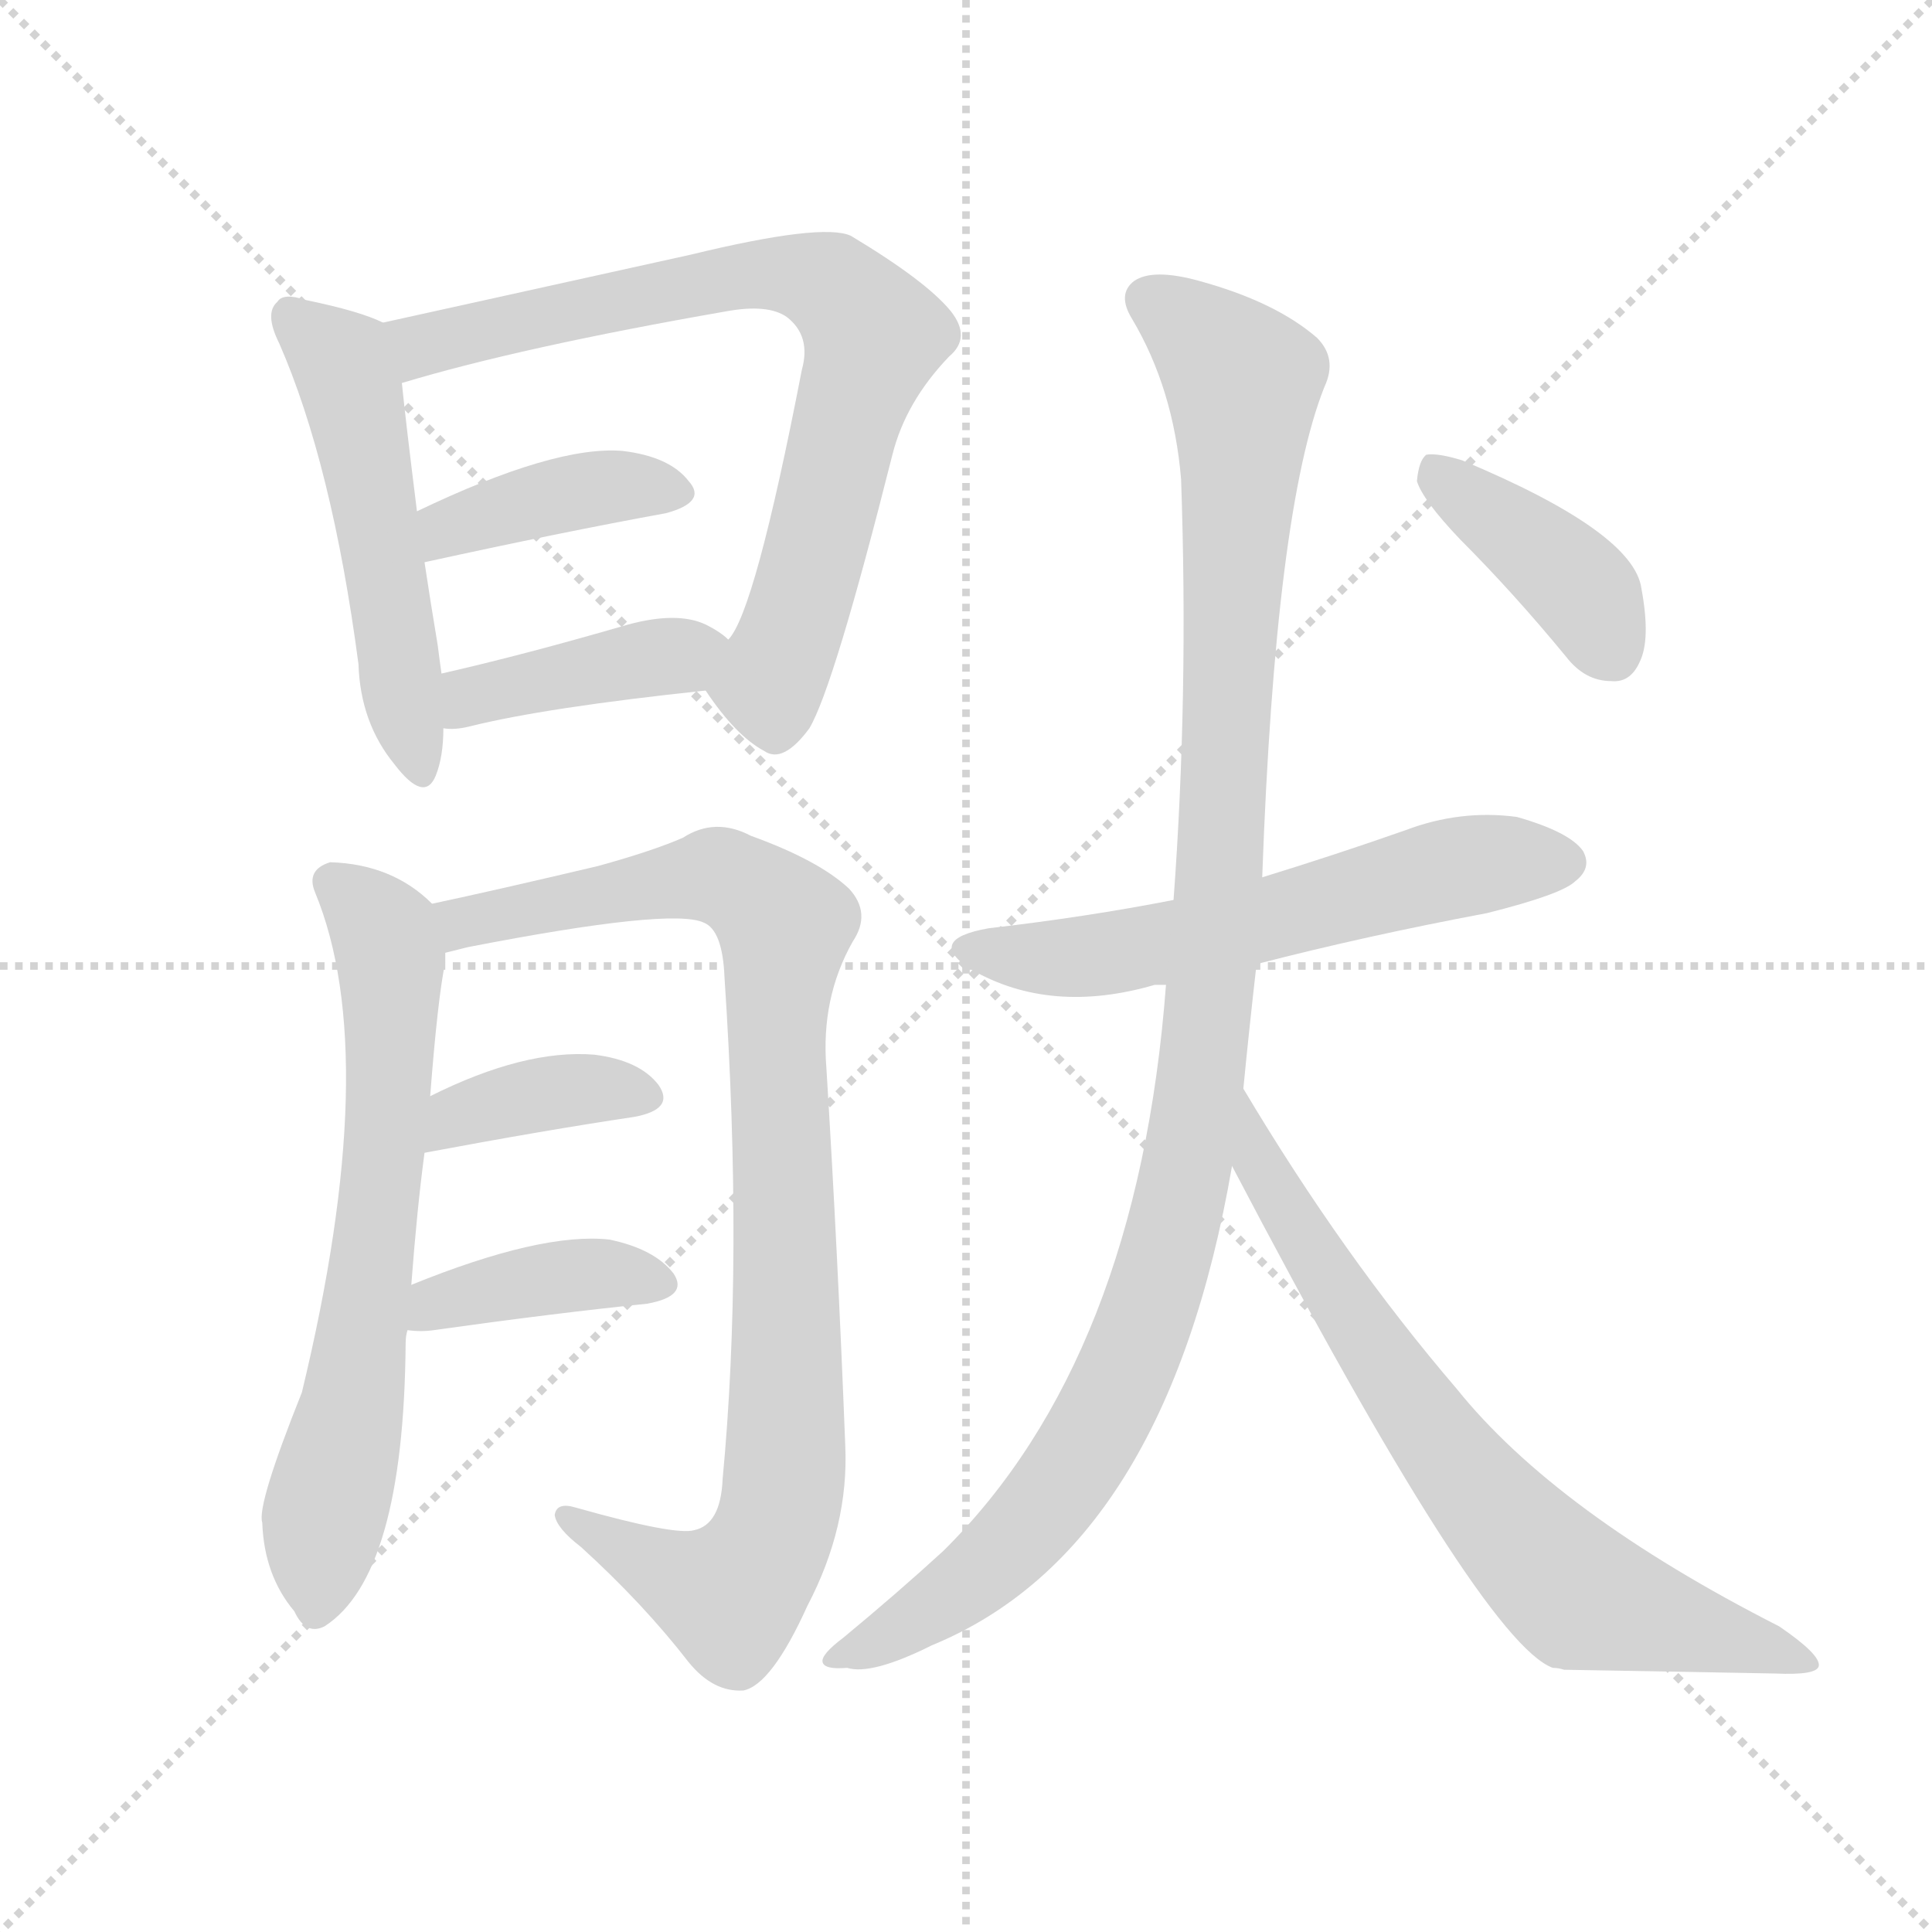
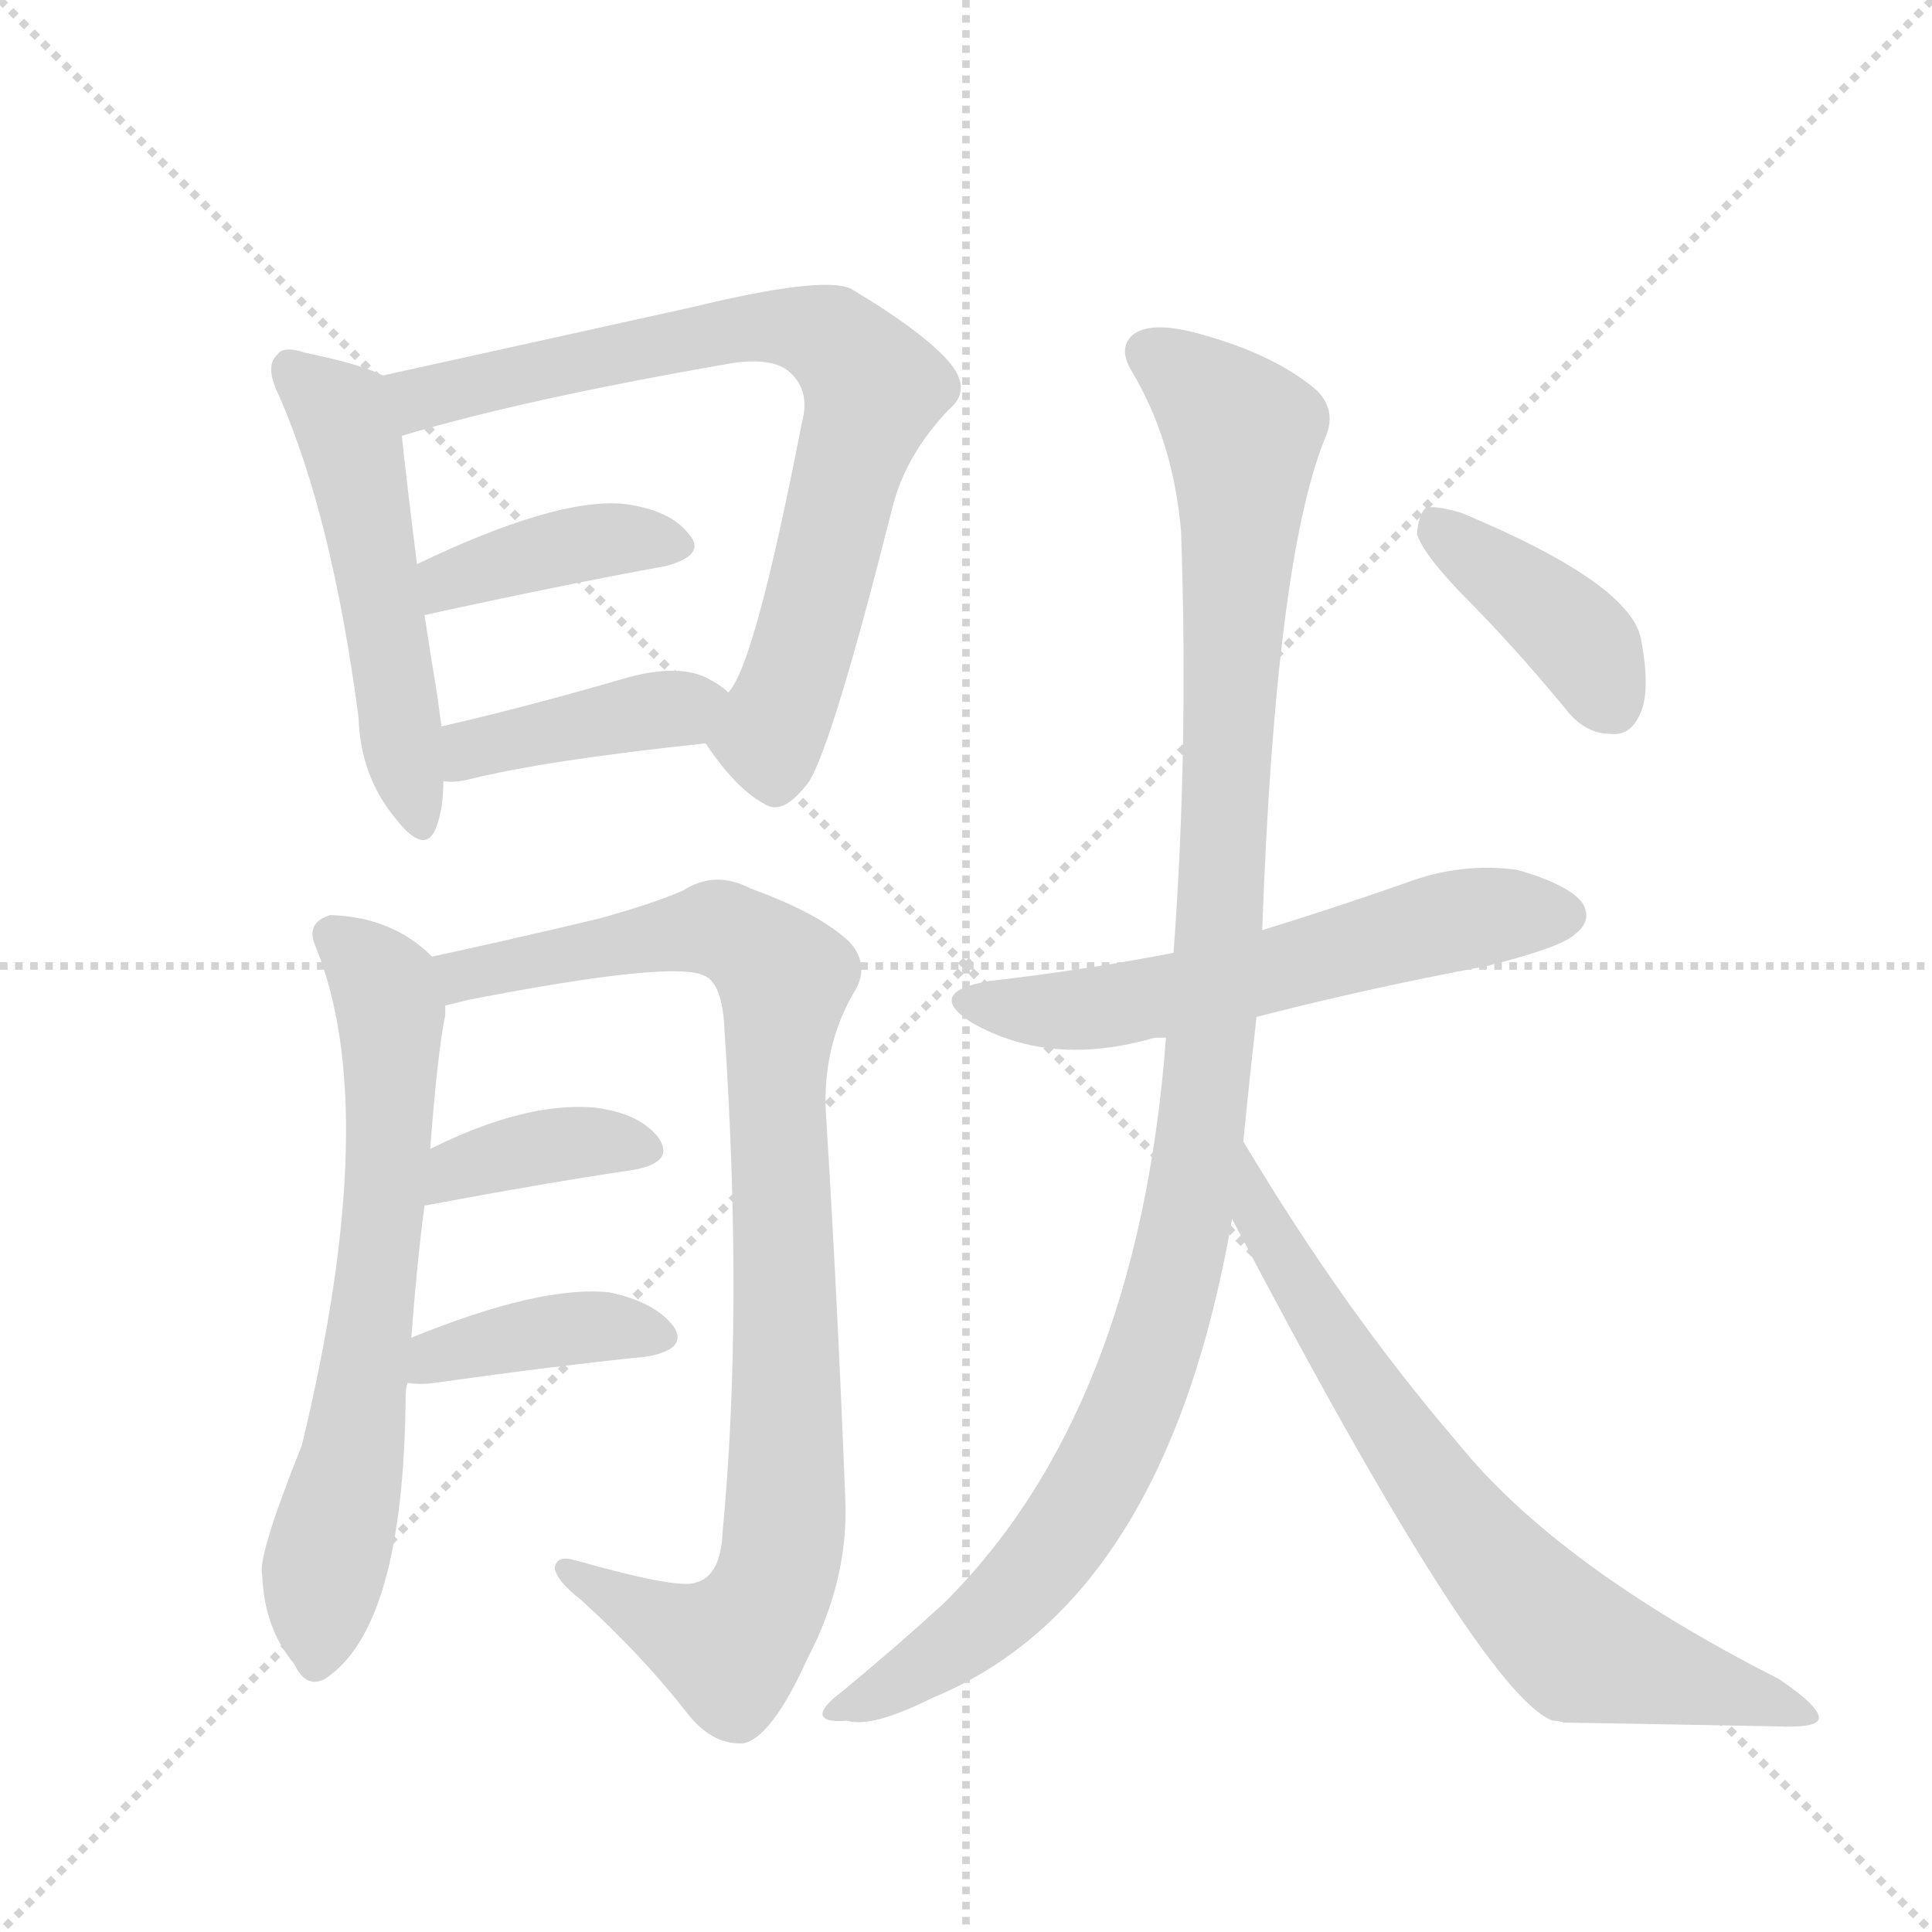
<svg xmlns="http://www.w3.org/2000/svg" version="1.1" viewBox="0 0 1024 1024">
  <g stroke="lightgray" stroke-dasharray="1,1" stroke-width="1" transform="scale(4, 4)">
    <line x1="0" y1="0" x2="256" y2="256" />
    <line x1="256" y1="0" x2="0" y2="256" />
    <line x1="128" y1="0" x2="128" y2="256" />
    <line x1="0" y1="128" x2="256" y2="128" />
  </g>
-   <g transform="scale(1, -1) translate(0, -900)">
+   <g transform="scale(1, -1) translate(0, -848)">
    <style type="text/css">
      
        @keyframes keyframes0 {
          from {
            stroke: blue;
            stroke-dashoffset: 508;
            stroke-width: 128;
          }
          62% {
            animation-timing-function: step-end;
            stroke: blue;
            stroke-dashoffset: 0;
            stroke-width: 128;
          }
          to {
            stroke: black;
            stroke-width: 1024;
          }
        }
        #make-me-a-hanzi-animation-0 {
          animation: keyframes0 0.663s both;
          animation-delay: 0s;
          animation-timing-function: linear;
        }
      
        @keyframes keyframes1 {
          from {
            stroke: blue;
            stroke-dashoffset: 739;
            stroke-width: 128;
          }
          71% {
            animation-timing-function: step-end;
            stroke: blue;
            stroke-dashoffset: 0;
            stroke-width: 128;
          }
          to {
            stroke: black;
            stroke-width: 1024;
          }
        }
        #make-me-a-hanzi-animation-1 {
          animation: keyframes1 0.851s both;
          animation-delay: 0.663s;
          animation-timing-function: linear;
        }
      
        @keyframes keyframes2 {
          from {
            stroke: blue;
            stroke-dashoffset: 390;
            stroke-width: 128;
          }
          56% {
            animation-timing-function: step-end;
            stroke: blue;
            stroke-dashoffset: 0;
            stroke-width: 128;
          }
          to {
            stroke: black;
            stroke-width: 1024;
          }
        }
        #make-me-a-hanzi-animation-2 {
          animation: keyframes2 0.567s both;
          animation-delay: 1.515s;
          animation-timing-function: linear;
        }
      
        @keyframes keyframes3 {
          from {
            stroke: blue;
            stroke-dashoffset: 396;
            stroke-width: 128;
          }
          56% {
            animation-timing-function: step-end;
            stroke: blue;
            stroke-dashoffset: 0;
            stroke-width: 128;
          }
          to {
            stroke: black;
            stroke-width: 1024;
          }
        }
        #make-me-a-hanzi-animation-3 {
          animation: keyframes3 0.572s both;
          animation-delay: 2.082s;
          animation-timing-function: linear;
        }
      
        @keyframes keyframes4 {
          from {
            stroke: blue;
            stroke-dashoffset: 655;
            stroke-width: 128;
          }
          68% {
            animation-timing-function: step-end;
            stroke: blue;
            stroke-dashoffset: 0;
            stroke-width: 128;
          }
          to {
            stroke: black;
            stroke-width: 1024;
          }
        }
        #make-me-a-hanzi-animation-4 {
          animation: keyframes4 0.783s both;
          animation-delay: 2.654s;
          animation-timing-function: linear;
        }
      
        @keyframes keyframes5 {
          from {
            stroke: blue;
            stroke-dashoffset: 906;
            stroke-width: 128;
          }
          75% {
            animation-timing-function: step-end;
            stroke: blue;
            stroke-dashoffset: 0;
            stroke-width: 128;
          }
          to {
            stroke: black;
            stroke-width: 1024;
          }
        }
        #make-me-a-hanzi-animation-5 {
          animation: keyframes5 0.987s both;
          animation-delay: 3.438s;
          animation-timing-function: linear;
        }
      
        @keyframes keyframes6 {
          from {
            stroke: blue;
            stroke-dashoffset: 372;
            stroke-width: 128;
          }
          55% {
            animation-timing-function: step-end;
            stroke: blue;
            stroke-dashoffset: 0;
            stroke-width: 128;
          }
          to {
            stroke: black;
            stroke-width: 1024;
          }
        }
        #make-me-a-hanzi-animation-6 {
          animation: keyframes6 0.553s both;
          animation-delay: 4.425s;
          animation-timing-function: linear;
        }
      
        @keyframes keyframes7 {
          from {
            stroke: blue;
            stroke-dashoffset: 387;
            stroke-width: 128;
          }
          56% {
            animation-timing-function: step-end;
            stroke: blue;
            stroke-dashoffset: 0;
            stroke-width: 128;
          }
          to {
            stroke: black;
            stroke-width: 1024;
          }
        }
        #make-me-a-hanzi-animation-7 {
          animation: keyframes7 0.565s both;
          animation-delay: 4.978s;
          animation-timing-function: linear;
        }
      
        @keyframes keyframes8 {
          from {
            stroke: blue;
            stroke-dashoffset: 574;
            stroke-width: 128;
          }
          65% {
            animation-timing-function: step-end;
            stroke: blue;
            stroke-dashoffset: 0;
            stroke-width: 128;
          }
          to {
            stroke: black;
            stroke-width: 1024;
          }
        }
        #make-me-a-hanzi-animation-8 {
          animation: keyframes8 0.717s both;
          animation-delay: 5.542s;
          animation-timing-function: linear;
        }
      
        @keyframes keyframes9 {
          from {
            stroke: blue;
            stroke-dashoffset: 1075;
            stroke-width: 128;
          }
          78% {
            animation-timing-function: step-end;
            stroke: blue;
            stroke-dashoffset: 0;
            stroke-width: 128;
          }
          to {
            stroke: black;
            stroke-width: 1024;
          }
        }
        #make-me-a-hanzi-animation-9 {
          animation: keyframes9 1.125s both;
          animation-delay: 6.26s;
          animation-timing-function: linear;
        }
      
        @keyframes keyframes10 {
          from {
            stroke: blue;
            stroke-dashoffset: 703;
            stroke-width: 128;
          }
          70% {
            animation-timing-function: step-end;
            stroke: blue;
            stroke-dashoffset: 0;
            stroke-width: 128;
          }
          to {
            stroke: black;
            stroke-width: 1024;
          }
        }
        #make-me-a-hanzi-animation-10 {
          animation: keyframes10 0.822s both;
          animation-delay: 7.384s;
          animation-timing-function: linear;
        }
      
        @keyframes keyframes11 {
          from {
            stroke: blue;
            stroke-dashoffset: 394;
            stroke-width: 128;
          }
          56% {
            animation-timing-function: step-end;
            stroke: blue;
            stroke-dashoffset: 0;
            stroke-width: 128;
          }
          to {
            stroke: black;
            stroke-width: 1024;
          }
        }
        #make-me-a-hanzi-animation-11 {
          animation: keyframes11 0.571s both;
          animation-delay: 8.207s;
          animation-timing-function: linear;
        }
      
    </style>
-     <path d="M 203 729 Q 191 735 162 741 Q 150 745 147 740 Q 140 734 148 718 Q 176 654 190 548 Q 191 517 209 495 Q 225 474 231 489 Q 235 499 235 514 L 234 543 Q 233 550 232 558 Q 228 582 225 602 L 221 629 Q 215 677 213 697 C 210 726 210 726 203 729 Z" fill="lightgray" />
-     <path d="M 374 534 Q 390 510 405 502 Q 415 495 429 514 Q 442 536 473 659 Q 480 687 503 711 Q 515 721 504 735 Q 491 751 451 775 Q 436 782 366 765 L 203 729 C 174 723 184 689 213 697 Q 276 716 385 735 Q 407 739 417 732 Q 430 722 425 704 Q 400 575 386 561 C 372 536 372 536 374 534 Z" fill="lightgray" />
-     <path d="M 225 602 Q 298 618 353 628 Q 375 634 365 645 Q 355 658 330 661 Q 294 664 221 629 C 194 616 196 596 225 602 Z" fill="lightgray" />
-     <path d="M 235 514 Q 241 513 249 515 Q 289 525 374 534 C 404 537 409 542 386 561 Q 382 565 374 569 Q 359 576 333 569 Q 278 553 234 543 C 205 536 205 516 235 514 Z" fill="lightgray" />
-     <path d="M 218 219 Q 221 259 225 289 L 228 319 Q 232 371 236 390 Q 236 393 236 395 C 238 413 238 413 229 421 Q 208 442 175 443 Q 162 439 167 427 Q 203 340 160 162 Q 136 102 139 93 Q 140 65 156 46 Q 162 33 172 38 Q 214 65 215 188 Q 215 192 216 195 L 218 219 Z" fill="lightgray" />
-     <path d="M 236 395 Q 240 396 248 398 Q 356 419 373 411 Q 383 407 384 382 Q 394 232 383 116 Q 382 92 368 89 Q 358 86 305 101 Q 295 104 294 97 Q 295 90 308 80 Q 341 50 365 19 Q 378 3 394 4 Q 409 7 428 49 Q 450 91 448 134 Q 444 237 438 334 Q 435 371 452 401 Q 462 416 450 429 Q 434 444 398 457 Q 379 467 362 456 Q 346 449 317 441 Q 262 428 229 421 C 200 415 207 388 236 395 Z" fill="lightgray" />
-     <path d="M 225 289 Q 289 301 336 308 Q 358 312 349 325 Q 339 338 315 341 Q 278 344 228 319 C 201 306 196 283 225 289 Z" fill="lightgray" />
-     <path d="M 216 195 Q 223 194 230 195 Q 294 204 343 209 Q 365 213 357 225 Q 347 238 323 243 Q 287 247 218 219 C 190 208 186 198 216 195 Z" fill="lightgray" />
-     <path d="M 666 389 Q 724 404 788 416 Q 828 426 835 433 Q 844 440 839 449 Q 832 459 804 467 Q 774 471 745 460 Q 708 447 669 435 L 622 423 Q 576 414 524 408 Q 490 402 515 386 Q 557 362 612 378 Q 613 378 618 378 L 666 389 Z" fill="lightgray" />
-     <path d="M 659 323 Q 662 354 666 389 L 669 435 Q 676 630 702 695 Q 709 710 698 721 Q 676 740 636 751 Q 611 758 601 751 Q 592 744 600 731 Q 622 694 626 646 Q 630 531 622 423 L 618 378 Q 603 180 500 78 Q 476 56 447 32 Q 435 23 436 19 Q 437 15 449 16 Q 462 12 494 28 Q 618 79 653 282 L 659 323 Z" fill="lightgray" />
-     <path d="M 653 282 Q 785 30 823 16 Q 826 16 829 15 Q 889 14 941 13 Q 963 12 964 17 Q 965 23 943 38 Q 825 98 772 164 Q 712 234 659 323 C 644 349 639 309 653 282 Z" fill="lightgray" />
-     <path d="M 774 614 Q 802 586 830 552 Q 840 539 854 539 Q 864 538 869 549 Q 875 561 870 588 Q 866 618 775 656 Q 762 660 756 659 Q 752 656 751 645 Q 754 635 774 614 Z" fill="lightgray" />
+     <path d="M 203 649 Q 191 655 162 661 Q 150 665 147 660 Q 140 654 148 638 Q 176 574 190 468 Q 191 437 209 415 Q 225 394 231 409 Q 235 419 235 434 L 234 463 Q 233 470 232 478 Q 228 502 225 522 L 221 549 Q 215 597 213 617 C 210 646 210 646 203 649 Z" fill="lightgray" />
+     <path d="M 374 454 Q 390 430 405 422 Q 415 415 429 434 Q 442 456 473 579 Q 480 607 503 631 Q 515 641 504 655 Q 491 671 451 695 Q 436 702 366 685 L 203 649 C 174 643 184 609 213 617 Q 276 636 385 655 Q 407 659 417 652 Q 430 642 425 624 Q 400 495 386 481 C 372 456 372 456 374 454 Z" fill="lightgray" />
+     <path d="M 225 522 Q 298 538 353 548 Q 375 554 365 565 Q 355 578 330 581 Q 294 584 221 549 C 194 536 196 516 225 522 Z" fill="lightgray" />
+     <path d="M 235 434 Q 241 433 249 435 Q 289 445 374 454 C 404 457 409 462 386 481 Q 382 485 374 489 Q 359 496 333 489 Q 278 473 234 463 C 205 456 205 436 235 434 Z" fill="lightgray" />
+     <path d="M 218 139 Q 221 179 225 209 L 228 239 Q 232 291 236 310 L 236 315 C 238 333 238 333 229 341 Q 208 362 175 363 Q 162 359 167 347 Q 203 260 160 82 Q 136 22 139 13 Q 140 -15 156 -34 Q 162 -47 172 -42 Q 214 -15 215 108 Q 215 112 216 115 L 218 139 Z" fill="lightgray" />
+     <path d="M 236 315 L 248 318 Q 356 339 373 331 Q 383 327 384 302 Q 394 152 383 36 Q 382 12 368 9 Q 358 6 305 21 Q 295 24 294 17 Q 295 10 308 0 Q 341 -30 365 -61 Q 378 -77 394 -76 Q 409 -73 428 -31 Q 450 11 448 54 Q 444 157 438 254 Q 435 291 452 321 Q 462 336 450 349 Q 434 364 398 377 Q 379 387 362 376 Q 346 369 317 361 Q 262 348 229 341 C 200 335 207 308 236 315 Z" fill="lightgray" />
+     <path d="M 225 209 Q 289 221 336 228 Q 358 232 349 245 Q 339 258 315 261 Q 278 264 228 239 C 201 226 196 203 225 209 Z" fill="lightgray" />
+     <path d="M 216 115 Q 223 114 230 115 Q 294 124 343 129 Q 365 133 357 145 Q 347 158 323 163 Q 287 167 218 139 C 190 128 186 118 216 115 Z" fill="lightgray" />
+     <path d="M 666 309 Q 724 324 788 336 Q 828 346 835 353 Q 844 360 839 369 Q 832 379 804 387 Q 774 391 745 380 Q 708 367 669 355 L 622 343 Q 576 334 524 328 Q 490 322 515 306 Q 557 282 612 298 L 618 298 L 666 309 Z" fill="lightgray" />
+     <path d="M 659 243 Q 662 274 666 309 L 669 355 Q 676 550 702 615 Q 709 630 698 641 Q 676 660 636 671 Q 611 678 601 671 Q 592 664 600 651 Q 622 614 626 566 Q 630 451 622 343 L 618 298 Q 603 100 500 -2 Q 476 -24 447 -48 Q 435 -57 436 -61 Q 437 -65 449 -64 Q 462 -68 494 -52 Q 618 -1 653 202 L 659 243 Z" fill="lightgray" />
+     <path d="M 653 202 Q 785 -50 823 -64 Q 826 -64 829 -65 Q 889 -66 941 -67 Q 963 -68 964 -63 Q 965 -57 943 -42 Q 825 18 772 84 Q 712 154 659 243 C 644 269 639 229 653 202 Z" fill="lightgray" />
+     <path d="M 774 534 Q 802 506 830 472 Q 840 459 854 459 Q 864 458 869 469 Q 875 481 870 508 Q 866 538 775 576 Q 762 580 756 579 Q 752 576 751 565 Q 754 555 774 534 Z" fill="lightgray" />
    <clipPath id="make-me-a-hanzi-clip-0">
-       <path d="M 203 729 Q 191 735 162 741 Q 150 745 147 740 Q 140 734 148 718 Q 176 654 190 548 Q 191 517 209 495 Q 225 474 231 489 Q 235 499 235 514 L 234 543 Q 233 550 232 558 Q 228 582 225 602 L 221 629 Q 215 677 213 697 C 210 726 210 726 203 729 Z" />
-     </clipPath>
-     <path clip-path="url(#make-me-a-hanzi-clip-0)" d="M 155 732 L 180 709 L 186 694 L 221 495" fill="none" id="make-me-a-hanzi-animation-0" stroke-dasharray="380 760" stroke-linecap="round" />
+       <path d="M 203 649 Q 191 655 162 661 Q 150 665 147 660 Q 140 654 148 638 Q 176 574 190 468 Q 191 437 209 415 Q 225 394 231 409 Q 235 419 235 434 L 234 463 Q 233 470 232 478 Q 228 502 225 522 L 221 549 Q 215 597 213 617 C 210 646 210 646 203 649 Z" />
+     </clipPath>
+     <path clip-path="url(#make-me-a-hanzi-clip-0)" d="M 155 652 L 180 629 L 186 614 L 221 415" fill="none" id="make-me-a-hanzi-animation-0" stroke-dasharray="380 760" stroke-linecap="round" />
    <clipPath id="make-me-a-hanzi-clip-1">
-       <path d="M 374 534 Q 390 510 405 502 Q 415 495 429 514 Q 442 536 473 659 Q 480 687 503 711 Q 515 721 504 735 Q 491 751 451 775 Q 436 782 366 765 L 203 729 C 174 723 184 689 213 697 Q 276 716 385 735 Q 407 739 417 732 Q 430 722 425 704 Q 400 575 386 561 C 372 536 372 536 374 534 Z" />
-     </clipPath>
-     <path clip-path="url(#make-me-a-hanzi-clip-1)" d="M 211 726 L 225 717 L 400 756 L 430 753 L 454 735 L 463 722 L 409 542 L 411 519" fill="none" id="make-me-a-hanzi-animation-1" stroke-dasharray="611 1222" stroke-linecap="round" />
+       <path d="M 374 454 Q 390 430 405 422 Q 415 415 429 434 Q 442 456 473 579 Q 480 607 503 631 Q 515 641 504 655 Q 491 671 451 695 Q 436 702 366 685 L 203 649 C 174 643 184 609 213 617 Q 276 636 385 655 Q 407 659 417 652 Q 430 642 425 624 Q 400 495 386 481 C 372 456 372 456 374 454 Z" />
+     </clipPath>
+     <path clip-path="url(#make-me-a-hanzi-clip-1)" d="M 211 646 L 225 637 L 400 676 L 430 673 L 454 655 L 463 642 L 409 462 L 411 439" fill="none" id="make-me-a-hanzi-animation-1" stroke-dasharray="611 1222" stroke-linecap="round" />
    <clipPath id="make-me-a-hanzi-clip-2">
-       <path d="M 225 602 Q 298 618 353 628 Q 375 634 365 645 Q 355 658 330 661 Q 294 664 221 629 C 194 616 196 596 225 602 Z" />
-     </clipPath>
-     <path clip-path="url(#make-me-a-hanzi-clip-2)" d="M 232 610 L 238 621 L 296 638 L 357 638" fill="none" id="make-me-a-hanzi-animation-2" stroke-dasharray="262 524" stroke-linecap="round" />
+       <path d="M 225 522 Q 298 538 353 548 Q 375 554 365 565 Q 355 578 330 581 Q 294 584 221 549 C 194 536 196 516 225 522 Z" />
+     </clipPath>
+     <path clip-path="url(#make-me-a-hanzi-clip-2)" d="M 232 530 L 238 541 L 296 558 L 357 558" fill="none" id="make-me-a-hanzi-animation-2" stroke-dasharray="262 524" stroke-linecap="round" />
    <clipPath id="make-me-a-hanzi-clip-3">
-       <path d="M 235 514 Q 241 513 249 515 Q 289 525 374 534 C 404 537 409 542 386 561 Q 382 565 374 569 Q 359 576 333 569 Q 278 553 234 543 C 205 536 205 516 235 514 Z" />
-     </clipPath>
-     <path clip-path="url(#make-me-a-hanzi-clip-3)" d="M 242 521 L 257 533 L 375 558" fill="none" id="make-me-a-hanzi-animation-3" stroke-dasharray="268 536" stroke-linecap="round" />
+       <path d="M 235 434 Q 241 433 249 435 Q 289 445 374 454 C 404 457 409 462 386 481 Q 382 485 374 489 Q 359 496 333 489 Q 278 473 234 463 C 205 456 205 436 235 434 Z" />
+     </clipPath>
+     <path clip-path="url(#make-me-a-hanzi-clip-3)" d="M 242 441 L 257 453 L 375 478" fill="none" id="make-me-a-hanzi-animation-3" stroke-dasharray="268 536" stroke-linecap="round" />
    <clipPath id="make-me-a-hanzi-clip-4">
-       <path d="M 218 219 Q 221 259 225 289 L 228 319 Q 232 371 236 390 Q 236 393 236 395 C 238 413 238 413 229 421 Q 208 442 175 443 Q 162 439 167 427 Q 203 340 160 162 Q 136 102 139 93 Q 140 65 156 46 Q 162 33 172 38 Q 214 65 215 188 Q 215 192 216 195 L 218 219 Z" />
-     </clipPath>
-     <path clip-path="url(#make-me-a-hanzi-clip-4)" d="M 176 432 L 204 405 L 207 331 L 188 155 L 172 97 L 167 48" fill="none" id="make-me-a-hanzi-animation-4" stroke-dasharray="527 1054" stroke-linecap="round" />
+       <path d="M 218 139 Q 221 179 225 209 L 228 239 Q 232 291 236 310 L 236 315 C 238 333 238 333 229 341 Q 208 362 175 363 Q 162 359 167 347 Q 203 260 160 82 Q 136 22 139 13 Q 140 -15 156 -34 Q 162 -47 172 -42 Q 214 -15 215 108 Q 215 112 216 115 L 218 139 Z" />
+     </clipPath>
+     <path clip-path="url(#make-me-a-hanzi-clip-4)" d="M 176 352 L 204 325 L 207 251 L 188 75 L 172 17 L 167 -32" fill="none" id="make-me-a-hanzi-animation-4" stroke-dasharray="527 1054" stroke-linecap="round" />
    <clipPath id="make-me-a-hanzi-clip-5">
-       <path d="M 236 395 Q 240 396 248 398 Q 356 419 373 411 Q 383 407 384 382 Q 394 232 383 116 Q 382 92 368 89 Q 358 86 305 101 Q 295 104 294 97 Q 295 90 308 80 Q 341 50 365 19 Q 378 3 394 4 Q 409 7 428 49 Q 450 91 448 134 Q 444 237 438 334 Q 435 371 452 401 Q 462 416 450 429 Q 434 444 398 457 Q 379 467 362 456 Q 346 449 317 441 Q 262 428 229 421 C 200 415 207 388 236 395 Z" />
-     </clipPath>
-     <path clip-path="url(#make-me-a-hanzi-clip-5)" d="M 236 416 L 259 411 L 378 436 L 416 410 L 412 323 L 417 141 L 407 81 L 387 54 L 301 96" fill="none" id="make-me-a-hanzi-animation-5" stroke-dasharray="778 1556" stroke-linecap="round" />
+       <path d="M 236 315 L 248 318 Q 356 339 373 331 Q 383 327 384 302 Q 394 152 383 36 Q 382 12 368 9 Q 358 6 305 21 Q 295 24 294 17 Q 295 10 308 0 Q 341 -30 365 -61 Q 378 -77 394 -76 Q 409 -73 428 -31 Q 450 11 448 54 Q 444 157 438 254 Q 435 291 452 321 Q 462 336 450 349 Q 434 364 398 377 Q 379 387 362 376 Q 346 369 317 361 Q 262 348 229 341 C 200 335 207 308 236 315 Z" />
+     </clipPath>
+     <path clip-path="url(#make-me-a-hanzi-clip-5)" d="M 236 336 L 259 331 L 378 356 L 416 330 L 412 243 L 417 61 L 407 1 L 387 -26 L 301 16" fill="none" id="make-me-a-hanzi-animation-5" stroke-dasharray="778 1556" stroke-linecap="round" />
    <clipPath id="make-me-a-hanzi-clip-6">
-       <path d="M 225 289 Q 289 301 336 308 Q 358 312 349 325 Q 339 338 315 341 Q 278 344 228 319 C 201 306 196 283 225 289 Z" />
-     </clipPath>
-     <path clip-path="url(#make-me-a-hanzi-clip-6)" d="M 232 296 L 243 309 L 286 320 L 319 323 L 340 318" fill="none" id="make-me-a-hanzi-animation-6" stroke-dasharray="244 488" stroke-linecap="round" />
+       <path d="M 225 209 Q 289 221 336 228 Q 358 232 349 245 Q 339 258 315 261 Q 278 264 228 239 C 201 226 196 203 225 209 Z" />
+     </clipPath>
+     <path clip-path="url(#make-me-a-hanzi-clip-6)" d="M 232 216 L 243 229 L 286 240 L 319 243 L 340 238" fill="none" id="make-me-a-hanzi-animation-6" stroke-dasharray="244 488" stroke-linecap="round" />
    <clipPath id="make-me-a-hanzi-clip-7">
-       <path d="M 216 195 Q 223 194 230 195 Q 294 204 343 209 Q 365 213 357 225 Q 347 238 323 243 Q 287 247 218 219 C 190 208 186 198 216 195 Z" />
-     </clipPath>
-     <path clip-path="url(#make-me-a-hanzi-clip-7)" d="M 223 200 L 233 211 L 295 223 L 326 225 L 347 219" fill="none" id="make-me-a-hanzi-animation-7" stroke-dasharray="259 518" stroke-linecap="round" />
+       <path d="M 216 115 Q 223 114 230 115 Q 294 124 343 129 Q 365 133 357 145 Q 347 158 323 163 Q 287 167 218 139 C 190 128 186 118 216 115 Z" />
+     </clipPath>
+     <path clip-path="url(#make-me-a-hanzi-clip-7)" d="M 223 120 L 233 131 L 295 143 L 326 145 L 347 139" fill="none" id="make-me-a-hanzi-animation-7" stroke-dasharray="259 518" stroke-linecap="round" />
    <clipPath id="make-me-a-hanzi-clip-8">
-       <path d="M 666 389 Q 724 404 788 416 Q 828 426 835 433 Q 844 440 839 449 Q 832 459 804 467 Q 774 471 745 460 Q 708 447 669 435 L 622 423 Q 576 414 524 408 Q 490 402 515 386 Q 557 362 612 378 Q 613 378 618 378 L 666 389 Z" />
-     </clipPath>
-     <path clip-path="url(#make-me-a-hanzi-clip-8)" d="M 517 398 L 586 394 L 772 440 L 829 443" fill="none" id="make-me-a-hanzi-animation-8" stroke-dasharray="446 892" stroke-linecap="round" />
+       <path d="M 666 309 Q 724 324 788 336 Q 828 346 835 353 Q 844 360 839 369 Q 832 379 804 387 Q 774 391 745 380 Q 708 367 669 355 L 622 343 Q 576 334 524 328 Q 490 322 515 306 Q 557 282 612 298 L 618 298 L 666 309 Z" />
+     </clipPath>
+     <path clip-path="url(#make-me-a-hanzi-clip-8)" d="M 517 318 L 586 314 L 772 360 L 829 363" fill="none" id="make-me-a-hanzi-animation-8" stroke-dasharray="446 892" stroke-linecap="round" />
    <clipPath id="make-me-a-hanzi-clip-9">
-       <path d="M 659 323 Q 662 354 666 389 L 669 435 Q 676 630 702 695 Q 709 710 698 721 Q 676 740 636 751 Q 611 758 601 751 Q 592 744 600 731 Q 622 694 626 646 Q 630 531 622 423 L 618 378 Q 603 180 500 78 Q 476 56 447 32 Q 435 23 436 19 Q 437 15 449 16 Q 462 12 494 28 Q 618 79 653 282 L 659 323 Z" />
-     </clipPath>
-     <path clip-path="url(#make-me-a-hanzi-clip-9)" d="M 610 741 L 659 698 L 646 429 L 624 256 L 596 171 L 559 108 L 504 54 L 443 19" fill="none" id="make-me-a-hanzi-animation-9" stroke-dasharray="947 1894" stroke-linecap="round" />
+       <path d="M 659 243 Q 662 274 666 309 L 669 355 Q 676 550 702 615 Q 709 630 698 641 Q 676 660 636 671 Q 611 678 601 671 Q 592 664 600 651 Q 622 614 626 566 Q 630 451 622 343 L 618 298 Q 603 100 500 -2 Q 476 -24 447 -48 Q 435 -57 436 -61 Q 437 -65 449 -64 Q 462 -68 494 -52 Q 618 -1 653 202 L 659 243 Z" />
+     </clipPath>
+     <path clip-path="url(#make-me-a-hanzi-clip-9)" d="M 610 661 L 659 618 L 646 349 L 624 176 L 596 91 L 559 28 L 504 -26 L 443 -61" fill="none" id="make-me-a-hanzi-animation-9" stroke-dasharray="947 1894" stroke-linecap="round" />
    <clipPath id="make-me-a-hanzi-clip-10">
-       <path d="M 653 282 Q 785 30 823 16 Q 826 16 829 15 Q 889 14 941 13 Q 963 12 964 17 Q 965 23 943 38 Q 825 98 772 164 Q 712 234 659 323 C 644 349 639 309 653 282 Z" />
-     </clipPath>
-     <path clip-path="url(#make-me-a-hanzi-clip-10)" d="M 662 316 L 669 275 L 710 209 L 759 139 L 817 72 L 839 54 L 959 19" fill="none" id="make-me-a-hanzi-animation-10" stroke-dasharray="575 1150" stroke-linecap="round" />
+       <path d="M 653 202 Q 785 -50 823 -64 Q 826 -64 829 -65 Q 889 -66 941 -67 Q 963 -68 964 -63 Q 965 -57 943 -42 Q 825 18 772 84 Q 712 154 659 243 C 644 269 639 229 653 202 Z" />
+     </clipPath>
+     <path clip-path="url(#make-me-a-hanzi-clip-10)" d="M 662 236 L 669 195 L 710 129 L 759 59 L 817 -8 L 839 -26 L 959 -61" fill="none" id="make-me-a-hanzi-animation-10" stroke-dasharray="575 1150" stroke-linecap="round" />
    <clipPath id="make-me-a-hanzi-clip-11">
-       <path d="M 774 614 Q 802 586 830 552 Q 840 539 854 539 Q 864 538 869 549 Q 875 561 870 588 Q 866 618 775 656 Q 762 660 756 659 Q 752 656 751 645 Q 754 635 774 614 Z" />
-     </clipPath>
-     <path clip-path="url(#make-me-a-hanzi-clip-11)" d="M 760 650 L 832 594 L 855 553" fill="none" id="make-me-a-hanzi-animation-11" stroke-dasharray="266 532" stroke-linecap="round" />
+       <path d="M 774 534 Q 802 506 830 472 Q 840 459 854 459 Q 864 458 869 469 Q 875 481 870 508 Q 866 538 775 576 Q 762 580 756 579 Q 752 576 751 565 Q 754 555 774 534 Z" />
+     </clipPath>
+     <path clip-path="url(#make-me-a-hanzi-clip-11)" d="M 760 570 L 832 514 L 855 473" fill="none" id="make-me-a-hanzi-animation-11" stroke-dasharray="266 532" stroke-linecap="round" />
  </g>
</svg>
